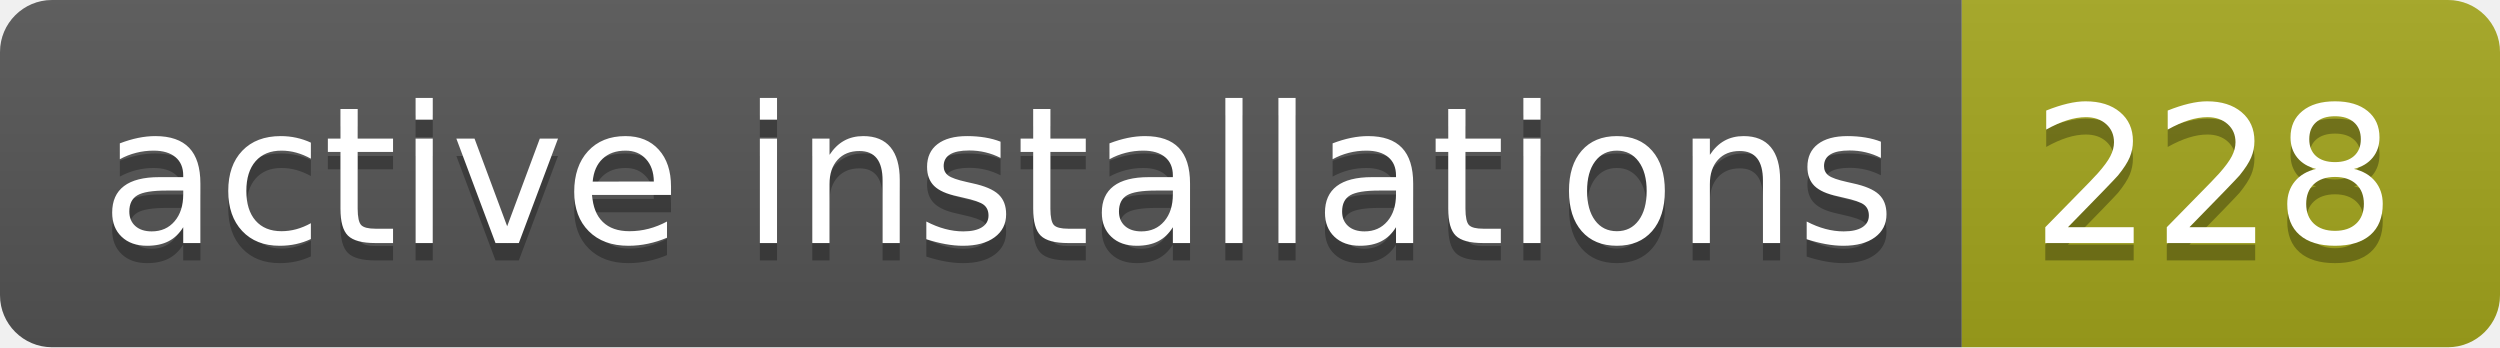
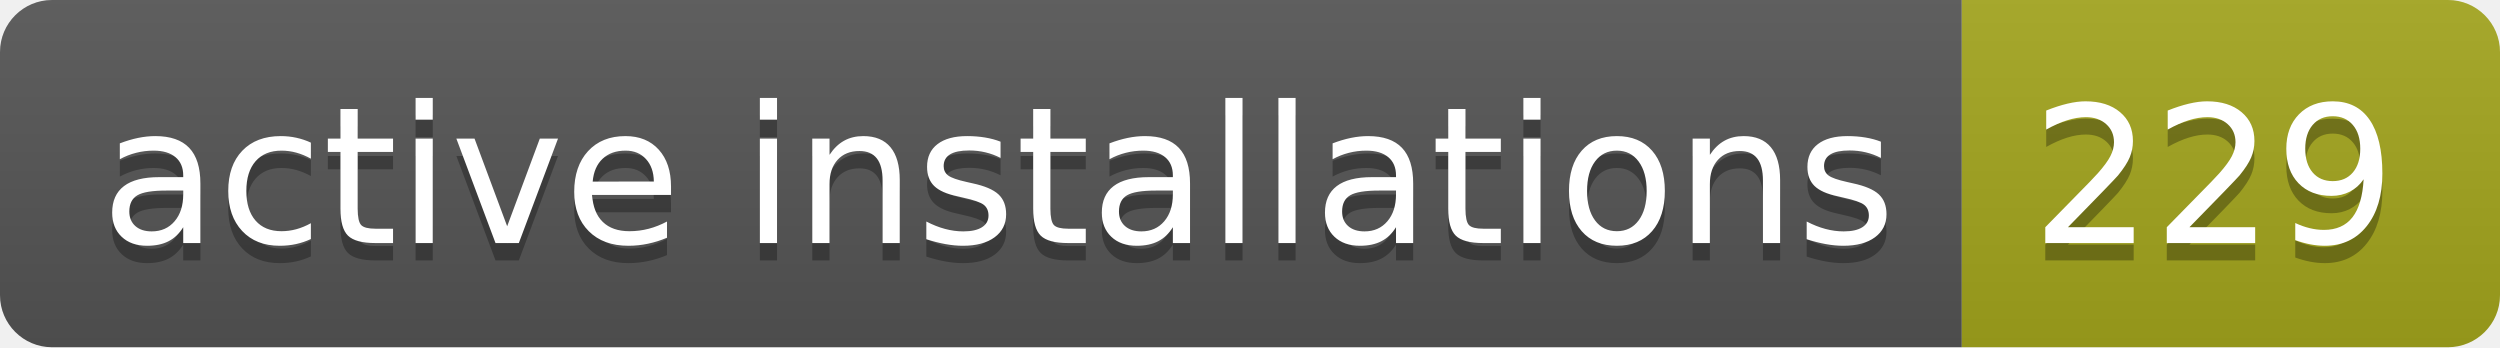
- <svg xmlns="http://www.w3.org/2000/svg" width="144" height="20" role="img" aria-label="active installations: 228">
+ <svg xmlns="http://www.w3.org/2000/svg" width="144" height="20" role="img" aria-label="active installations: 229">
  <linearGradient id="s" x2="0" y2="100%">
    <stop offset="0" stop-color="#bbb" stop-opacity=".1" />
    <stop offset="1" stop-opacity=".1" />
  </linearGradient>
  <clipPath id="r">
    <rect width="144" height="20" rx="3" fill="#fff" />
  </clipPath>
  <g clip-path="url(#r)">
    <rect width="113" height="20" fill="#555" />
    <rect x="113" width="31" height="20" fill="#a4a61d" />
    <rect width="144" height="20" fill="url(#s)" />
  </g>
  <g fill="#fff" text-anchor="middle" font-family="Verdana,Geneva,DejaVu Sans,sans-serif" text-rendering="geometricPrecision" font-size="110">
    <text aria-hidden="true" x="575" y="150" fill="#010101" fill-opacity=".3" transform="scale(.1)" textLength="1030">active installations</text>
    <text x="575" y="140" transform="scale(.1)" fill="#fff" textLength="1030">active installations</text>
-     <text aria-hidden="true" x="1275" y="150" fill="#010101" fill-opacity=".3" transform="scale(.1)" textLength="210">228</text>
-     <text x="1275" y="140" transform="scale(.1)" fill="#fff" textLength="210">228</text>
+     <text aria-hidden="true" x="1275" y="150" fill="#010101" fill-opacity=".3" transform="scale(.1)" textLength="210">229</text>
+     <text x="1275" y="140" transform="scale(.1)" fill="#fff" textLength="210">229</text>
  </g>
</svg>
